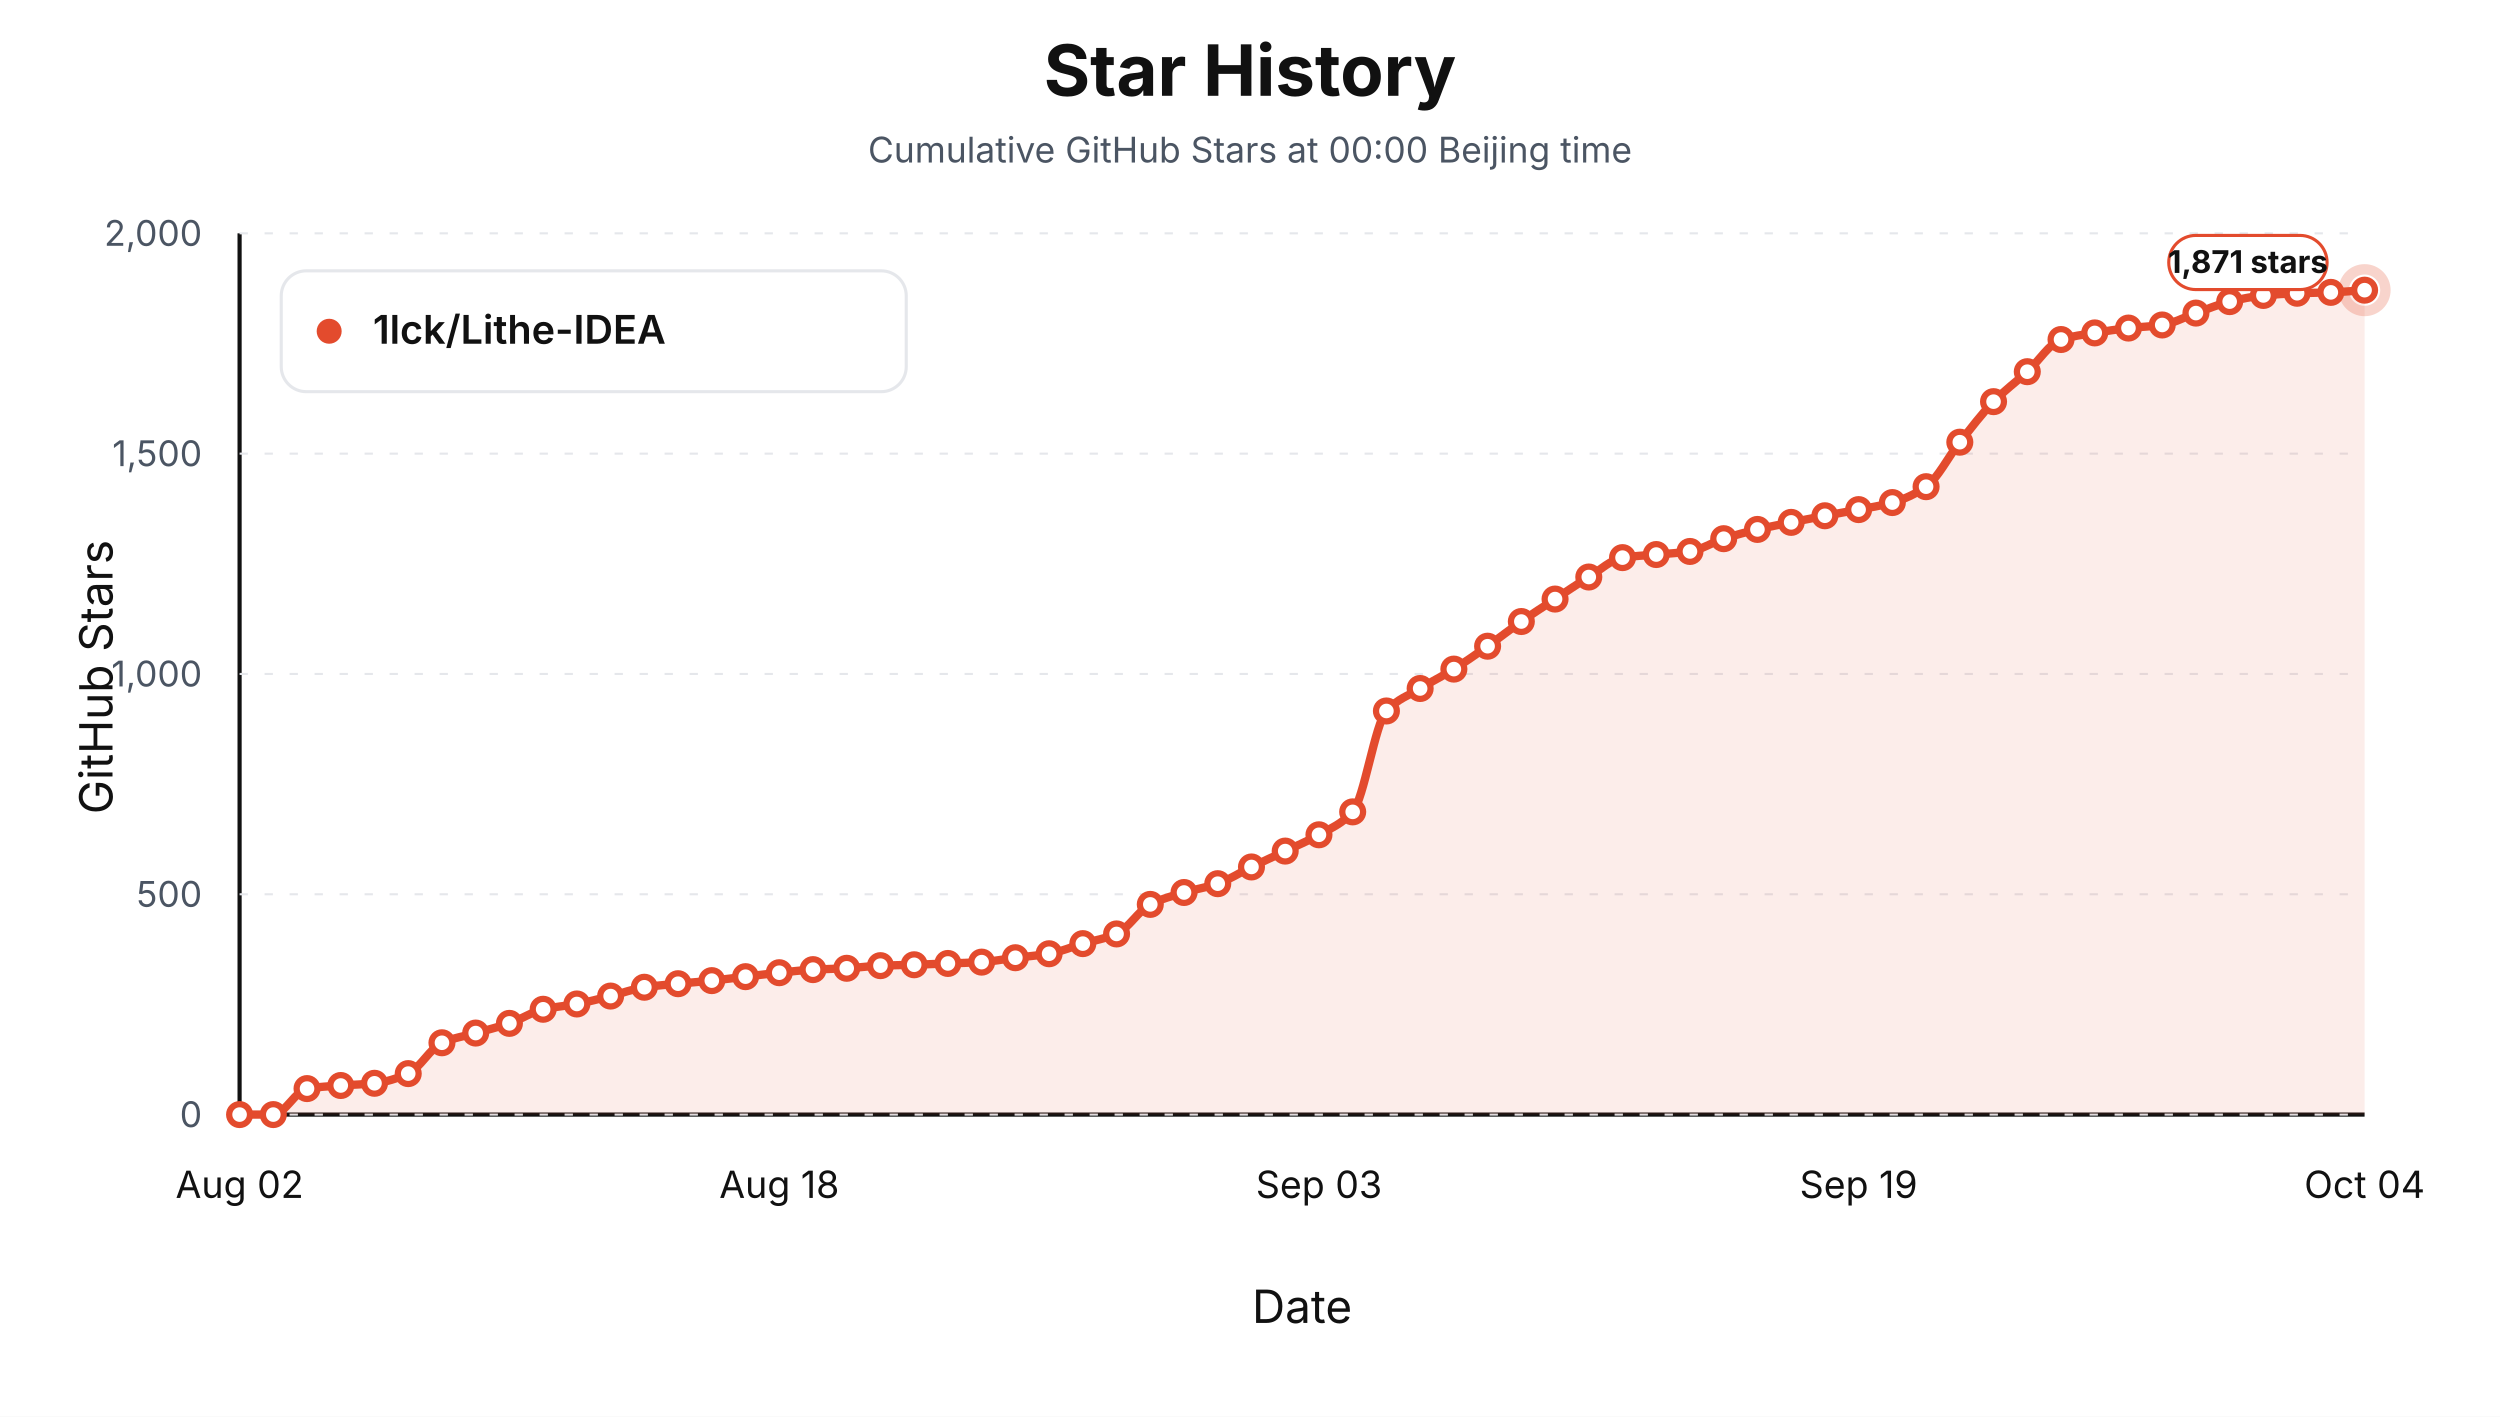
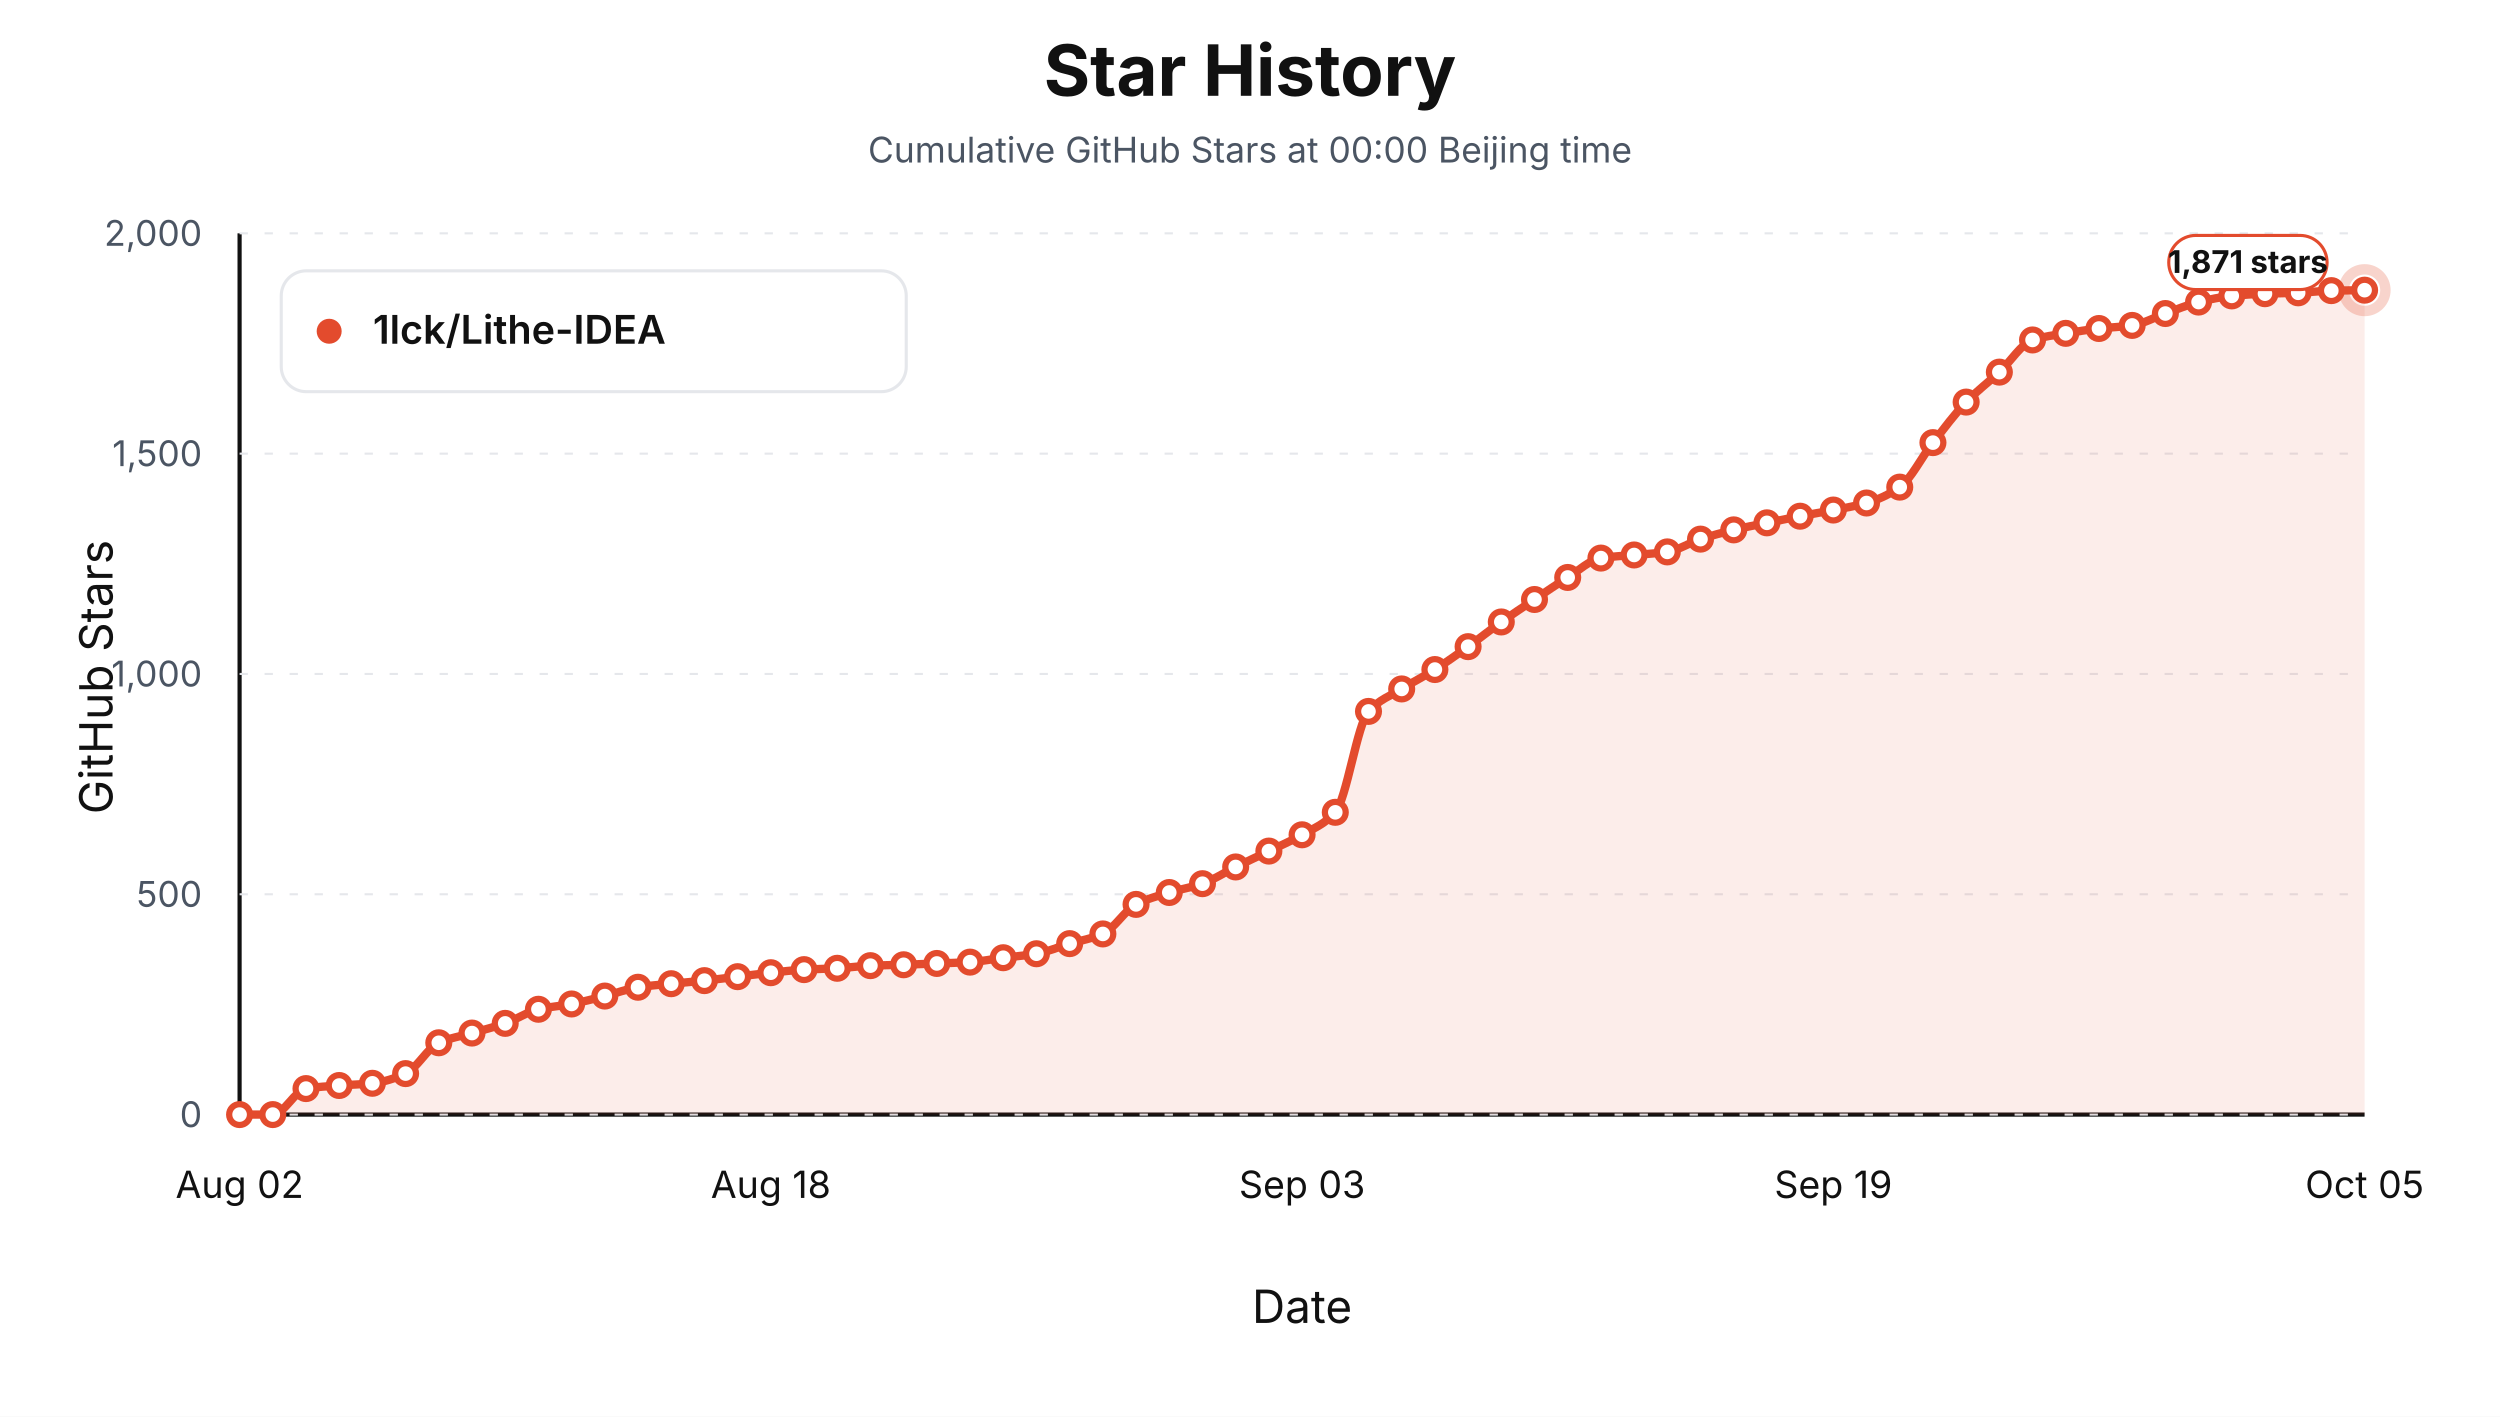
<svg xmlns="http://www.w3.org/2000/svg" viewBox="0 0 1200 680" role="img" aria-label="Star history at Beijing midnight for 1lck/Lithe-IDEA">
  <style>text { font-family: -apple-system, BlinkMacSystemFont, "Segoe UI", sans-serif; letter-spacing: 0; }</style>
  <rect width="1200" height="680" fill="#ffffff" />
  <text x="600.00" y="46.00" text-anchor="middle" font-size="34" font-weight="700" fill="#111111">Star History</text>
  <text x="600.00" y="78.00" text-anchor="middle" font-size="17" fill="#4b5563">Cumulative GitHub Stars at 00:00 Beijing time</text>
  <line x1="115" y1="535" x2="1135" y2="535" stroke="#111111" stroke-width="2" />
  <line x1="115" y1="112" x2="115" y2="535" stroke="#111111" stroke-width="2" />
  <text x="54.00" y="325.00" text-anchor="middle" transform="rotate(-90 54 325)" font-size="22" fill="#111111">GitHub Stars</text>
  <text x="625.00" y="635.00" text-anchor="middle" font-size="22" fill="#111111">Date</text>
  <line x1="115" y1="535.00" x2="1135" y2="535.00" stroke="#e5e7eb" stroke-width="1" stroke-dasharray="4 8" />
  <text x="97.00" y="541.00" text-anchor="end" font-size="17" fill="#4b5563">0</text>
  <line x1="115" y1="429.25" x2="1135" y2="429.25" stroke="#e5e7eb" stroke-width="1" stroke-dasharray="4 8" />
  <text x="97.00" y="435.25" text-anchor="end" font-size="17" fill="#4b5563">500</text>
  <line x1="115" y1="323.50" x2="1135" y2="323.50" stroke="#e5e7eb" stroke-width="1" stroke-dasharray="4 8" />
  <text x="97.00" y="329.50" text-anchor="end" font-size="17" fill="#4b5563">1,000</text>
  <line x1="115" y1="217.75" x2="1135" y2="217.75" stroke="#e5e7eb" stroke-width="1" stroke-dasharray="4 8" />
  <text x="97.00" y="223.75" text-anchor="end" font-size="17" fill="#4b5563">1,500</text>
  <line x1="115" y1="112.00" x2="1135" y2="112.00" stroke="#e5e7eb" stroke-width="1" stroke-dasharray="4 8" />
  <text x="97.00" y="118.00" text-anchor="end" font-size="17" fill="#4b5563">2,000</text>
  <text x="115.00" y="575.00" text-anchor="middle" font-size="18" fill="#111111">Aug 02</text>
-   <text x="374.05" y="575.00" text-anchor="middle" font-size="18" fill="#111111">Aug 18</text>
-   <text x="633.10" y="575.00" text-anchor="middle" font-size="18" fill="#111111">Sep 03</text>
-   <text x="892.14" y="575.00" text-anchor="middle" font-size="18" fill="#111111">Sep 19</text>
-   <text x="1135.00" y="575.00" text-anchor="middle" font-size="18" fill="#111111">Oct 04</text>
-   <path d="M 115.00,535.00 L 115.00,535.00 C 120.40,535.00 125.79,535.00 131.19,535.00 C 136.59,535.00 141.98,523.40 147.38,522.52 C 152.78,521.64 158.17,521.45 163.57,521.04 C 168.97,520.63 174.37,520.56 179.76,519.98 C 185.16,519.41 190.56,517.69 195.95,515.33 C 201.35,512.97 206.75,502.89 212.14,500.53 C 217.54,498.17 222.94,497.42 228.33,495.87 C 233.73,494.32 239.13,493.06 244.52,491.22 C 249.92,489.38 255.32,485.68 260.71,484.45 C 266.11,483.22 271.51,482.93 276.90,481.91 C 282.30,480.90 287.70,479.44 293.10,478.11 C 298.49,476.77 303.89,474.68 309.29,473.88 C 314.68,473.07 320.08,472.71 325.48,472.18 C 330.87,471.66 336.27,471.26 341.67,470.70 C 347.06,470.15 352.46,469.44 357.86,468.80 C 363.25,468.17 368.65,467.45 374.05,466.90 C 379.44,466.34 384.84,465.71 390.24,465.42 C 395.63,465.12 401.03,465.06 406.43,464.78 C 411.83,464.50 417.22,463.72 422.62,463.51 C 428.02,463.30 433.41,463.26 438.81,463.09 C 444.21,462.92 449.60,462.67 455.00,462.46 C 460.40,462.24 465.79,462.15 471.19,461.82 C 476.59,461.50 481.98,460.37 487.38,459.71 C 492.78,459.04 498.17,458.71 503.57,457.80 C 508.97,456.89 514.37,454.52 519.76,452.94 C 525.16,451.35 530.56,450.62 535.95,448.29 C 541.35,445.95 546.75,436.83 552.14,434.11 C 557.54,431.40 562.94,430.02 568.33,428.40 C 573.73,426.78 579.13,426.02 584.52,424.17 C 589.92,422.33 595.32,418.74 600.71,416.14 C 606.11,413.53 611.51,411.10 616.90,408.52 C 622.30,405.95 627.70,403.75 633.10,400.70 C 638.49,397.65 643.89,395.67 649.29,389.70 C 654.68,383.72 660.08,347.15 665.48,341.27 C 670.87,335.38 676.27,333.81 681.67,330.48 C 687.06,327.15 692.46,324.53 697.86,321.17 C 703.25,317.81 708.65,313.98 714.05,310.18 C 719.44,306.37 724.84,302.10 730.24,298.33 C 735.63,294.57 741.03,291.10 746.43,287.55 C 751.83,283.99 757.22,280.27 762.62,276.97 C 768.02,273.67 773.41,268.52 778.81,267.66 C 784.21,266.81 789.60,266.68 795.00,266.18 C 800.40,265.69 805.79,265.50 811.19,264.70 C 816.59,263.91 821.98,260.29 827.38,258.57 C 832.78,256.85 838.17,255.41 843.57,254.13 C 848.97,252.85 854.37,251.84 859.76,250.74 C 865.16,249.65 870.56,248.59 875.95,247.57 C 881.35,246.55 886.75,245.66 892.14,244.61 C 897.54,243.56 902.94,242.79 908.33,241.23 C 913.73,239.66 919.13,237.35 924.52,233.61 C 929.92,229.87 935.32,219.04 940.71,212.25 C 946.11,205.46 951.51,198.31 956.90,192.79 C 962.30,187.28 967.70,183.38 973.10,178.41 C 978.49,173.45 983.89,164.73 989.29,162.97 C 994.68,161.22 1000.08,160.69 1005.48,159.80 C 1010.87,158.90 1016.27,158.08 1021.67,157.47 C 1027.06,156.87 1032.46,156.78 1037.86,155.99 C 1043.25,155.21 1048.65,152.15 1054.05,150.28 C 1059.44,148.41 1064.84,146.07 1070.24,144.78 C 1075.63,143.50 1081.03,142.34 1086.43,141.82 C 1091.83,141.30 1097.22,140.97 1102.62,140.76 C 1108.02,140.56 1113.41,140.54 1118.81,140.34 C 1124.21,140.14 1129.60,139.64 1135.00,139.28 L 1135.00,535.00 Z" fill="#e34b2d" fill-opacity="0.10" stroke="none" />
-   <path d="M 115.00,535.00 C 120.40,535.00 125.79,535.00 131.19,535.00 C 136.59,535.00 141.98,523.40 147.38,522.52 C 152.78,521.64 158.17,521.45 163.57,521.04 C 168.97,520.63 174.37,520.56 179.76,519.98 C 185.16,519.41 190.56,517.69 195.95,515.33 C 201.35,512.97 206.75,502.89 212.14,500.53 C 217.54,498.17 222.94,497.42 228.33,495.87 C 233.73,494.32 239.13,493.06 244.52,491.22 C 249.92,489.38 255.32,485.68 260.71,484.45 C 266.11,483.22 271.51,482.93 276.90,481.91 C 282.30,480.90 287.70,479.44 293.10,478.11 C 298.49,476.77 303.89,474.68 309.29,473.88 C 314.68,473.07 320.08,472.71 325.48,472.18 C 330.87,471.66 336.27,471.26 341.67,470.70 C 347.06,470.15 352.46,469.44 357.86,468.80 C 363.25,468.17 368.65,467.45 374.05,466.90 C 379.44,466.34 384.84,465.71 390.24,465.42 C 395.63,465.12 401.03,465.06 406.43,464.78 C 411.83,464.50 417.22,463.72 422.62,463.51 C 428.02,463.30 433.41,463.26 438.81,463.09 C 444.21,462.92 449.60,462.67 455.00,462.46 C 460.40,462.24 465.79,462.15 471.19,461.82 C 476.59,461.50 481.98,460.37 487.38,459.71 C 492.78,459.04 498.17,458.71 503.57,457.80 C 508.97,456.89 514.37,454.52 519.76,452.94 C 525.16,451.35 530.56,450.62 535.95,448.29 C 541.35,445.95 546.75,436.83 552.14,434.11 C 557.54,431.40 562.94,430.02 568.33,428.40 C 573.73,426.78 579.13,426.02 584.52,424.17 C 589.92,422.33 595.32,418.74 600.71,416.14 C 606.11,413.53 611.51,411.10 616.90,408.52 C 622.30,405.95 627.70,403.75 633.10,400.70 C 638.49,397.65 643.89,395.67 649.29,389.70 C 654.68,383.72 660.08,347.15 665.48,341.27 C 670.87,335.38 676.27,333.81 681.67,330.48 C 687.06,327.15 692.46,324.53 697.86,321.17 C 703.25,317.81 708.65,313.98 714.05,310.18 C 719.44,306.37 724.84,302.10 730.24,298.33 C 735.63,294.57 741.03,291.10 746.43,287.55 C 751.83,283.99 757.22,280.27 762.62,276.97 C 768.02,273.67 773.41,268.52 778.81,267.66 C 784.21,266.81 789.60,266.68 795.00,266.18 C 800.40,265.69 805.79,265.50 811.19,264.70 C 816.59,263.91 821.98,260.29 827.38,258.57 C 832.78,256.85 838.17,255.41 843.57,254.13 C 848.97,252.85 854.37,251.84 859.76,250.74 C 865.16,249.65 870.56,248.59 875.95,247.57 C 881.35,246.55 886.75,245.66 892.14,244.61 C 897.54,243.56 902.94,242.79 908.33,241.23 C 913.73,239.66 919.13,237.35 924.52,233.61 C 929.92,229.87 935.32,219.04 940.71,212.25 C 946.11,205.46 951.51,198.31 956.90,192.79 C 962.30,187.28 967.70,183.38 973.10,178.41 C 978.49,173.45 983.89,164.73 989.29,162.97 C 994.68,161.22 1000.08,160.69 1005.48,159.80 C 1010.87,158.90 1016.27,158.08 1021.67,157.47 C 1027.06,156.87 1032.46,156.78 1037.86,155.99 C 1043.25,155.21 1048.65,152.15 1054.05,150.28 C 1059.44,148.41 1064.84,146.07 1070.24,144.78 C 1075.63,143.50 1081.03,142.34 1086.43,141.82 C 1091.83,141.30 1097.22,140.97 1102.62,140.76 C 1108.02,140.56 1113.41,140.54 1118.81,140.34 C 1124.21,140.14 1129.60,139.64 1135.00,139.28" fill="none" stroke="#e34b2d" stroke-width="4" stroke-linejoin="round" stroke-linecap="round" />
+   <text x="370.00" y="575.00" text-anchor="middle" font-size="18" fill="#111111">Aug 18</text>
+   <text x="625.00" y="575.00" text-anchor="middle" font-size="18" fill="#111111">Sep 03</text>
+   <text x="880.00" y="575.00" text-anchor="middle" font-size="18" fill="#111111">Sep 19</text>
+   <text x="1135.00" y="575.00" text-anchor="middle" font-size="18" fill="#111111">Oct 05</text>
+   <path d="M 115.00,535.00 L 115.00,535.00 C 120.31,535.00 125.62,535.00 130.94,535.00 C 136.25,535.00 141.56,523.40 146.88,522.52 C 152.19,521.64 157.50,521.45 162.81,521.04 C 168.12,520.63 173.44,520.56 178.75,519.98 C 184.06,519.41 189.38,517.69 194.69,515.33 C 200.00,512.97 205.31,502.89 210.62,500.53 C 215.94,498.17 221.25,497.42 226.56,495.87 C 231.88,494.32 237.19,493.06 242.50,491.22 C 247.81,489.38 253.12,485.68 258.44,484.45 C 263.75,483.22 269.06,482.93 274.38,481.91 C 279.69,480.90 285.00,479.44 290.31,478.11 C 295.62,476.77 300.94,474.68 306.25,473.88 C 311.56,473.07 316.88,472.71 322.19,472.18 C 327.50,471.66 332.81,471.26 338.12,470.70 C 343.44,470.15 348.75,469.44 354.06,468.80 C 359.38,468.17 364.69,467.45 370.00,466.90 C 375.31,466.34 380.62,465.71 385.94,465.42 C 391.25,465.12 396.56,465.06 401.88,464.78 C 407.19,464.50 412.50,463.72 417.81,463.51 C 423.12,463.30 428.44,463.26 433.75,463.09 C 439.06,462.92 444.38,462.67 449.69,462.46 C 455.00,462.24 460.31,462.15 465.62,461.82 C 470.94,461.50 476.25,460.37 481.56,459.71 C 486.88,459.04 492.19,458.71 497.50,457.80 C 502.81,456.89 508.12,454.52 513.44,452.94 C 518.75,451.35 524.06,450.62 529.38,448.29 C 534.69,445.95 540.00,436.83 545.31,434.11 C 550.62,431.40 555.94,430.02 561.25,428.40 C 566.56,426.78 571.88,426.02 577.19,424.17 C 582.50,422.33 587.81,418.74 593.12,416.14 C 598.44,413.53 603.75,411.10 609.06,408.52 C 614.38,405.95 619.69,403.72 625.00,400.70 C 630.31,397.67 635.62,395.79 640.94,389.91 C 646.25,384.03 651.56,347.36 656.88,341.48 C 662.19,335.60 667.50,334.02 672.81,330.69 C 678.12,327.36 683.44,324.75 688.75,321.38 C 694.06,318.02 699.38,314.19 704.69,310.39 C 710.00,306.59 715.31,302.31 720.62,298.54 C 725.94,294.78 731.25,291.32 736.56,287.76 C 741.88,284.20 747.19,280.48 752.50,277.18 C 757.81,273.88 763.12,268.73 768.44,267.88 C 773.75,267.02 779.06,266.89 784.38,266.39 C 789.69,265.90 795.00,265.71 800.31,264.91 C 805.62,264.12 810.94,260.50 816.25,258.78 C 821.56,257.06 826.88,255.62 832.19,254.34 C 837.50,253.06 842.81,252.05 848.12,250.96 C 853.44,249.86 858.75,248.80 864.06,247.78 C 869.38,246.76 874.69,245.87 880.00,244.82 C 885.31,243.77 890.62,243.00 895.94,241.44 C 901.25,239.88 906.56,237.57 911.88,233.82 C 917.19,230.08 922.50,219.25 927.81,212.46 C 933.12,205.67 938.44,198.52 943.75,193.00 C 949.06,187.49 954.38,183.59 959.69,178.62 C 965.00,173.66 970.31,164.94 975.62,163.18 C 980.94,161.43 986.25,160.91 991.56,160.01 C 996.88,159.12 1002.19,158.29 1007.50,157.68 C 1012.81,157.08 1018.12,156.99 1023.44,156.20 C 1028.75,155.42 1034.06,152.36 1039.38,150.49 C 1044.69,148.63 1050.00,146.28 1055.31,144.99 C 1060.62,143.71 1065.94,142.55 1071.25,142.03 C 1076.56,141.51 1081.88,141.18 1087.19,140.98 C 1092.50,140.77 1097.81,140.75 1103.12,140.55 C 1108.44,140.35 1113.75,139.61 1119.06,139.50 C 1124.38,139.38 1129.69,139.35 1135.00,139.28 L 1135.00,535.00 Z" fill="#e34b2d" fill-opacity="0.10" stroke="none" />
+   <path d="M 115.00,535.00 C 120.31,535.00 125.62,535.00 130.94,535.00 C 136.25,535.00 141.56,523.40 146.88,522.52 C 152.19,521.64 157.50,521.45 162.81,521.04 C 168.12,520.63 173.44,520.56 178.75,519.98 C 184.06,519.41 189.38,517.69 194.69,515.33 C 200.00,512.97 205.31,502.89 210.62,500.53 C 215.94,498.17 221.25,497.42 226.56,495.87 C 231.88,494.32 237.19,493.06 242.50,491.22 C 247.81,489.38 253.12,485.68 258.44,484.45 C 263.75,483.22 269.06,482.93 274.38,481.91 C 279.69,480.90 285.00,479.44 290.31,478.11 C 295.62,476.77 300.94,474.68 306.25,473.88 C 311.56,473.07 316.88,472.71 322.19,472.18 C 327.50,471.66 332.81,471.26 338.12,470.70 C 343.44,470.15 348.75,469.44 354.06,468.80 C 359.38,468.17 364.69,467.45 370.00,466.90 C 375.31,466.34 380.62,465.71 385.94,465.42 C 391.25,465.12 396.56,465.06 401.88,464.78 C 407.19,464.50 412.50,463.72 417.81,463.51 C 423.12,463.30 428.44,463.26 433.75,463.09 C 439.06,462.92 444.38,462.67 449.69,462.46 C 455.00,462.24 460.31,462.15 465.62,461.82 C 470.94,461.50 476.25,460.37 481.56,459.71 C 486.88,459.04 492.19,458.71 497.50,457.80 C 502.81,456.89 508.12,454.52 513.44,452.94 C 518.75,451.35 524.06,450.62 529.38,448.29 C 534.69,445.95 540.00,436.83 545.31,434.11 C 550.62,431.40 555.94,430.02 561.25,428.40 C 566.56,426.78 571.88,426.02 577.19,424.17 C 582.50,422.33 587.81,418.74 593.12,416.14 C 598.44,413.53 603.75,411.10 609.06,408.52 C 614.38,405.95 619.69,403.72 625.00,400.70 C 630.31,397.67 635.62,395.79 640.94,389.91 C 646.25,384.03 651.56,347.36 656.88,341.48 C 662.19,335.60 667.50,334.02 672.81,330.69 C 678.12,327.36 683.44,324.75 688.75,321.38 C 694.06,318.02 699.38,314.19 704.69,310.39 C 710.00,306.59 715.31,302.31 720.62,298.54 C 725.94,294.78 731.25,291.32 736.56,287.76 C 741.88,284.20 747.19,280.48 752.50,277.18 C 757.81,273.88 763.12,268.73 768.44,267.88 C 773.75,267.02 779.06,266.89 784.38,266.39 C 789.69,265.90 795.00,265.71 800.31,264.91 C 805.62,264.12 810.94,260.50 816.25,258.78 C 821.56,257.06 826.88,255.62 832.19,254.34 C 837.50,253.06 842.81,252.05 848.12,250.96 C 853.44,249.86 858.75,248.80 864.06,247.78 C 869.38,246.76 874.69,245.87 880.00,244.82 C 885.31,243.77 890.62,243.00 895.94,241.44 C 901.25,239.88 906.56,237.57 911.88,233.82 C 917.19,230.08 922.50,219.25 927.81,212.46 C 933.12,205.67 938.44,198.52 943.75,193.00 C 949.06,187.49 954.38,183.59 959.69,178.62 C 965.00,173.66 970.31,164.94 975.62,163.18 C 980.94,161.43 986.25,160.91 991.56,160.01 C 996.88,159.12 1002.19,158.29 1007.50,157.68 C 1012.81,157.08 1018.12,156.99 1023.44,156.20 C 1028.75,155.42 1034.06,152.36 1039.38,150.49 C 1044.69,148.63 1050.00,146.28 1055.31,144.99 C 1060.62,143.71 1065.94,142.55 1071.25,142.03 C 1076.56,141.51 1081.88,141.18 1087.19,140.98 C 1092.50,140.77 1097.81,140.75 1103.12,140.55 C 1108.44,140.35 1113.75,139.61 1119.06,139.50 C 1124.38,139.38 1129.69,139.35 1135.00,139.28" fill="none" stroke="#e34b2d" stroke-width="4" stroke-linejoin="round" stroke-linecap="round" />
  <circle cx="115.00" cy="535.00" r="5" fill="#ffffff" stroke="#e34b2d" stroke-width="3" />
-   <circle cx="131.19" cy="535.00" r="5" fill="#ffffff" stroke="#e34b2d" stroke-width="3" />
-   <circle cx="147.38" cy="522.52" r="5" fill="#ffffff" stroke="#e34b2d" stroke-width="3" />
-   <circle cx="163.57" cy="521.04" r="5" fill="#ffffff" stroke="#e34b2d" stroke-width="3" />
-   <circle cx="179.76" cy="519.98" r="5" fill="#ffffff" stroke="#e34b2d" stroke-width="3" />
-   <circle cx="195.95" cy="515.33" r="5" fill="#ffffff" stroke="#e34b2d" stroke-width="3" />
-   <circle cx="212.14" cy="500.53" r="5" fill="#ffffff" stroke="#e34b2d" stroke-width="3" />
-   <circle cx="228.33" cy="495.87" r="5" fill="#ffffff" stroke="#e34b2d" stroke-width="3" />
-   <circle cx="244.52" cy="491.22" r="5" fill="#ffffff" stroke="#e34b2d" stroke-width="3" />
-   <circle cx="260.71" cy="484.45" r="5" fill="#ffffff" stroke="#e34b2d" stroke-width="3" />
-   <circle cx="276.90" cy="481.91" r="5" fill="#ffffff" stroke="#e34b2d" stroke-width="3" />
-   <circle cx="293.10" cy="478.11" r="5" fill="#ffffff" stroke="#e34b2d" stroke-width="3" />
-   <circle cx="309.29" cy="473.88" r="5" fill="#ffffff" stroke="#e34b2d" stroke-width="3" />
-   <circle cx="325.48" cy="472.18" r="5" fill="#ffffff" stroke="#e34b2d" stroke-width="3" />
-   <circle cx="341.67" cy="470.70" r="5" fill="#ffffff" stroke="#e34b2d" stroke-width="3" />
-   <circle cx="357.86" cy="468.80" r="5" fill="#ffffff" stroke="#e34b2d" stroke-width="3" />
-   <circle cx="374.05" cy="466.90" r="5" fill="#ffffff" stroke="#e34b2d" stroke-width="3" />
-   <circle cx="390.24" cy="465.42" r="5" fill="#ffffff" stroke="#e34b2d" stroke-width="3" />
-   <circle cx="406.43" cy="464.78" r="5" fill="#ffffff" stroke="#e34b2d" stroke-width="3" />
-   <circle cx="422.62" cy="463.51" r="5" fill="#ffffff" stroke="#e34b2d" stroke-width="3" />
-   <circle cx="438.81" cy="463.09" r="5" fill="#ffffff" stroke="#e34b2d" stroke-width="3" />
-   <circle cx="455.00" cy="462.46" r="5" fill="#ffffff" stroke="#e34b2d" stroke-width="3" />
-   <circle cx="471.19" cy="461.82" r="5" fill="#ffffff" stroke="#e34b2d" stroke-width="3" />
-   <circle cx="487.38" cy="459.71" r="5" fill="#ffffff" stroke="#e34b2d" stroke-width="3" />
-   <circle cx="503.57" cy="457.80" r="5" fill="#ffffff" stroke="#e34b2d" stroke-width="3" />
-   <circle cx="519.76" cy="452.94" r="5" fill="#ffffff" stroke="#e34b2d" stroke-width="3" />
-   <circle cx="535.95" cy="448.29" r="5" fill="#ffffff" stroke="#e34b2d" stroke-width="3" />
-   <circle cx="552.14" cy="434.11" r="5" fill="#ffffff" stroke="#e34b2d" stroke-width="3" />
-   <circle cx="568.33" cy="428.40" r="5" fill="#ffffff" stroke="#e34b2d" stroke-width="3" />
-   <circle cx="584.52" cy="424.17" r="5" fill="#ffffff" stroke="#e34b2d" stroke-width="3" />
-   <circle cx="600.71" cy="416.14" r="5" fill="#ffffff" stroke="#e34b2d" stroke-width="3" />
-   <circle cx="616.90" cy="408.52" r="5" fill="#ffffff" stroke="#e34b2d" stroke-width="3" />
-   <circle cx="633.10" cy="400.70" r="5" fill="#ffffff" stroke="#e34b2d" stroke-width="3" />
-   <circle cx="649.29" cy="389.70" r="5" fill="#ffffff" stroke="#e34b2d" stroke-width="3" />
-   <circle cx="665.48" cy="341.27" r="5" fill="#ffffff" stroke="#e34b2d" stroke-width="3" />
-   <circle cx="681.67" cy="330.48" r="5" fill="#ffffff" stroke="#e34b2d" stroke-width="3" />
-   <circle cx="697.86" cy="321.17" r="5" fill="#ffffff" stroke="#e34b2d" stroke-width="3" />
-   <circle cx="714.05" cy="310.18" r="5" fill="#ffffff" stroke="#e34b2d" stroke-width="3" />
-   <circle cx="730.24" cy="298.33" r="5" fill="#ffffff" stroke="#e34b2d" stroke-width="3" />
-   <circle cx="746.43" cy="287.55" r="5" fill="#ffffff" stroke="#e34b2d" stroke-width="3" />
-   <circle cx="762.62" cy="276.97" r="5" fill="#ffffff" stroke="#e34b2d" stroke-width="3" />
-   <circle cx="778.81" cy="267.66" r="5" fill="#ffffff" stroke="#e34b2d" stroke-width="3" />
-   <circle cx="795.00" cy="266.18" r="5" fill="#ffffff" stroke="#e34b2d" stroke-width="3" />
-   <circle cx="811.19" cy="264.70" r="5" fill="#ffffff" stroke="#e34b2d" stroke-width="3" />
-   <circle cx="827.38" cy="258.57" r="5" fill="#ffffff" stroke="#e34b2d" stroke-width="3" />
-   <circle cx="843.57" cy="254.13" r="5" fill="#ffffff" stroke="#e34b2d" stroke-width="3" />
-   <circle cx="859.76" cy="250.74" r="5" fill="#ffffff" stroke="#e34b2d" stroke-width="3" />
-   <circle cx="875.95" cy="247.57" r="5" fill="#ffffff" stroke="#e34b2d" stroke-width="3" />
-   <circle cx="892.14" cy="244.61" r="5" fill="#ffffff" stroke="#e34b2d" stroke-width="3" />
-   <circle cx="908.33" cy="241.23" r="5" fill="#ffffff" stroke="#e34b2d" stroke-width="3" />
-   <circle cx="924.52" cy="233.61" r="5" fill="#ffffff" stroke="#e34b2d" stroke-width="3" />
-   <circle cx="940.71" cy="212.25" r="5" fill="#ffffff" stroke="#e34b2d" stroke-width="3" />
-   <circle cx="956.90" cy="192.79" r="5" fill="#ffffff" stroke="#e34b2d" stroke-width="3" />
-   <circle cx="973.10" cy="178.41" r="5" fill="#ffffff" stroke="#e34b2d" stroke-width="3" />
-   <circle cx="989.29" cy="162.97" r="5" fill="#ffffff" stroke="#e34b2d" stroke-width="3" />
-   <circle cx="1005.48" cy="159.80" r="5" fill="#ffffff" stroke="#e34b2d" stroke-width="3" />
-   <circle cx="1021.67" cy="157.47" r="5" fill="#ffffff" stroke="#e34b2d" stroke-width="3" />
-   <circle cx="1037.86" cy="155.99" r="5" fill="#ffffff" stroke="#e34b2d" stroke-width="3" />
-   <circle cx="1054.05" cy="150.28" r="5" fill="#ffffff" stroke="#e34b2d" stroke-width="3" />
-   <circle cx="1070.24" cy="144.78" r="5" fill="#ffffff" stroke="#e34b2d" stroke-width="3" />
-   <circle cx="1086.43" cy="141.82" r="5" fill="#ffffff" stroke="#e34b2d" stroke-width="3" />
-   <circle cx="1102.62" cy="140.76" r="5" fill="#ffffff" stroke="#e34b2d" stroke-width="3" />
-   <circle cx="1118.81" cy="140.34" r="5" fill="#ffffff" stroke="#e34b2d" stroke-width="3" />
+   <circle cx="130.94" cy="535.00" r="5" fill="#ffffff" stroke="#e34b2d" stroke-width="3" />
+   <circle cx="146.88" cy="522.52" r="5" fill="#ffffff" stroke="#e34b2d" stroke-width="3" />
+   <circle cx="162.81" cy="521.04" r="5" fill="#ffffff" stroke="#e34b2d" stroke-width="3" />
+   <circle cx="178.75" cy="519.98" r="5" fill="#ffffff" stroke="#e34b2d" stroke-width="3" />
+   <circle cx="194.69" cy="515.33" r="5" fill="#ffffff" stroke="#e34b2d" stroke-width="3" />
+   <circle cx="210.62" cy="500.53" r="5" fill="#ffffff" stroke="#e34b2d" stroke-width="3" />
+   <circle cx="226.56" cy="495.87" r="5" fill="#ffffff" stroke="#e34b2d" stroke-width="3" />
+   <circle cx="242.50" cy="491.22" r="5" fill="#ffffff" stroke="#e34b2d" stroke-width="3" />
+   <circle cx="258.44" cy="484.45" r="5" fill="#ffffff" stroke="#e34b2d" stroke-width="3" />
+   <circle cx="274.38" cy="481.91" r="5" fill="#ffffff" stroke="#e34b2d" stroke-width="3" />
+   <circle cx="290.31" cy="478.11" r="5" fill="#ffffff" stroke="#e34b2d" stroke-width="3" />
+   <circle cx="306.25" cy="473.88" r="5" fill="#ffffff" stroke="#e34b2d" stroke-width="3" />
+   <circle cx="322.19" cy="472.18" r="5" fill="#ffffff" stroke="#e34b2d" stroke-width="3" />
+   <circle cx="338.12" cy="470.70" r="5" fill="#ffffff" stroke="#e34b2d" stroke-width="3" />
+   <circle cx="354.06" cy="468.80" r="5" fill="#ffffff" stroke="#e34b2d" stroke-width="3" />
+   <circle cx="370.00" cy="466.90" r="5" fill="#ffffff" stroke="#e34b2d" stroke-width="3" />
+   <circle cx="385.94" cy="465.42" r="5" fill="#ffffff" stroke="#e34b2d" stroke-width="3" />
+   <circle cx="401.88" cy="464.78" r="5" fill="#ffffff" stroke="#e34b2d" stroke-width="3" />
+   <circle cx="417.81" cy="463.51" r="5" fill="#ffffff" stroke="#e34b2d" stroke-width="3" />
+   <circle cx="433.75" cy="463.09" r="5" fill="#ffffff" stroke="#e34b2d" stroke-width="3" />
+   <circle cx="449.69" cy="462.46" r="5" fill="#ffffff" stroke="#e34b2d" stroke-width="3" />
+   <circle cx="465.62" cy="461.82" r="5" fill="#ffffff" stroke="#e34b2d" stroke-width="3" />
+   <circle cx="481.56" cy="459.71" r="5" fill="#ffffff" stroke="#e34b2d" stroke-width="3" />
+   <circle cx="497.50" cy="457.80" r="5" fill="#ffffff" stroke="#e34b2d" stroke-width="3" />
+   <circle cx="513.44" cy="452.94" r="5" fill="#ffffff" stroke="#e34b2d" stroke-width="3" />
+   <circle cx="529.38" cy="448.29" r="5" fill="#ffffff" stroke="#e34b2d" stroke-width="3" />
+   <circle cx="545.31" cy="434.11" r="5" fill="#ffffff" stroke="#e34b2d" stroke-width="3" />
+   <circle cx="561.25" cy="428.40" r="5" fill="#ffffff" stroke="#e34b2d" stroke-width="3" />
+   <circle cx="577.19" cy="424.17" r="5" fill="#ffffff" stroke="#e34b2d" stroke-width="3" />
+   <circle cx="593.12" cy="416.14" r="5" fill="#ffffff" stroke="#e34b2d" stroke-width="3" />
+   <circle cx="609.06" cy="408.52" r="5" fill="#ffffff" stroke="#e34b2d" stroke-width="3" />
+   <circle cx="625.00" cy="400.70" r="5" fill="#ffffff" stroke="#e34b2d" stroke-width="3" />
+   <circle cx="640.94" cy="389.91" r="5" fill="#ffffff" stroke="#e34b2d" stroke-width="3" />
+   <circle cx="656.88" cy="341.48" r="5" fill="#ffffff" stroke="#e34b2d" stroke-width="3" />
+   <circle cx="672.81" cy="330.69" r="5" fill="#ffffff" stroke="#e34b2d" stroke-width="3" />
+   <circle cx="688.75" cy="321.38" r="5" fill="#ffffff" stroke="#e34b2d" stroke-width="3" />
+   <circle cx="704.69" cy="310.39" r="5" fill="#ffffff" stroke="#e34b2d" stroke-width="3" />
+   <circle cx="720.62" cy="298.54" r="5" fill="#ffffff" stroke="#e34b2d" stroke-width="3" />
+   <circle cx="736.56" cy="287.76" r="5" fill="#ffffff" stroke="#e34b2d" stroke-width="3" />
+   <circle cx="752.50" cy="277.18" r="5" fill="#ffffff" stroke="#e34b2d" stroke-width="3" />
+   <circle cx="768.44" cy="267.88" r="5" fill="#ffffff" stroke="#e34b2d" stroke-width="3" />
+   <circle cx="784.38" cy="266.39" r="5" fill="#ffffff" stroke="#e34b2d" stroke-width="3" />
+   <circle cx="800.31" cy="264.91" r="5" fill="#ffffff" stroke="#e34b2d" stroke-width="3" />
+   <circle cx="816.25" cy="258.78" r="5" fill="#ffffff" stroke="#e34b2d" stroke-width="3" />
+   <circle cx="832.19" cy="254.34" r="5" fill="#ffffff" stroke="#e34b2d" stroke-width="3" />
+   <circle cx="848.12" cy="250.96" r="5" fill="#ffffff" stroke="#e34b2d" stroke-width="3" />
+   <circle cx="864.06" cy="247.78" r="5" fill="#ffffff" stroke="#e34b2d" stroke-width="3" />
+   <circle cx="880.00" cy="244.82" r="5" fill="#ffffff" stroke="#e34b2d" stroke-width="3" />
+   <circle cx="895.94" cy="241.44" r="5" fill="#ffffff" stroke="#e34b2d" stroke-width="3" />
+   <circle cx="911.88" cy="233.82" r="5" fill="#ffffff" stroke="#e34b2d" stroke-width="3" />
+   <circle cx="927.81" cy="212.46" r="5" fill="#ffffff" stroke="#e34b2d" stroke-width="3" />
+   <circle cx="943.75" cy="193.00" r="5" fill="#ffffff" stroke="#e34b2d" stroke-width="3" />
+   <circle cx="959.69" cy="178.62" r="5" fill="#ffffff" stroke="#e34b2d" stroke-width="3" />
+   <circle cx="975.62" cy="163.18" r="5" fill="#ffffff" stroke="#e34b2d" stroke-width="3" />
+   <circle cx="991.56" cy="160.01" r="5" fill="#ffffff" stroke="#e34b2d" stroke-width="3" />
+   <circle cx="1007.50" cy="157.68" r="5" fill="#ffffff" stroke="#e34b2d" stroke-width="3" />
+   <circle cx="1023.44" cy="156.20" r="5" fill="#ffffff" stroke="#e34b2d" stroke-width="3" />
+   <circle cx="1039.38" cy="150.49" r="5" fill="#ffffff" stroke="#e34b2d" stroke-width="3" />
+   <circle cx="1055.31" cy="144.99" r="5" fill="#ffffff" stroke="#e34b2d" stroke-width="3" />
+   <circle cx="1071.25" cy="142.03" r="5" fill="#ffffff" stroke="#e34b2d" stroke-width="3" />
+   <circle cx="1087.19" cy="140.98" r="5" fill="#ffffff" stroke="#e34b2d" stroke-width="3" />
+   <circle cx="1103.12" cy="140.55" r="5" fill="#ffffff" stroke="#e34b2d" stroke-width="3" />
+   <circle cx="1119.06" cy="139.50" r="5" fill="#ffffff" stroke="#e34b2d" stroke-width="3" />
  <circle cx="1135.00" cy="139.28" r="5" fill="#ffffff" stroke="#e34b2d" stroke-width="3" />
  <circle cx="1135.00" cy="139.28" r="10" fill="none" stroke="#e34b2d" stroke-opacity="0.24" stroke-width="5" />
  <rect x="1041.00" y="113.00" width="76" height="26" rx="13" fill="#ffffff" stroke="#e34b2d" stroke-width="1.5" />
  <text x="1079.00" y="131.00" text-anchor="middle" font-size="15" font-weight="700" fill="#111111">1,871 stars</text>
  <rect x="135" y="130" width="300" height="58" rx="12" fill="#ffffff" stroke="#e5e7eb" stroke-width="1.5" />
  <circle cx="158" cy="159" r="6" fill="#e34b2d" />
  <text x="179.00" y="165.00" font-size="19" font-weight="600" fill="#111111">1lck/Lithe-IDEA</text>
</svg>
